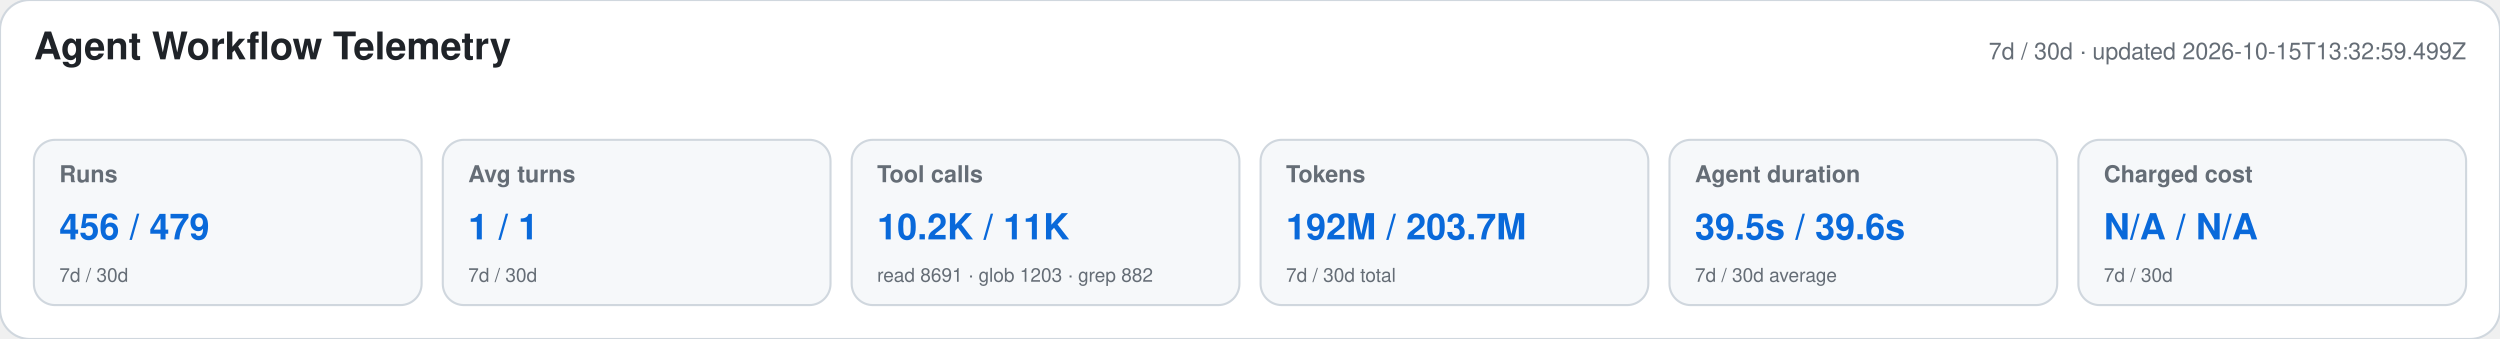
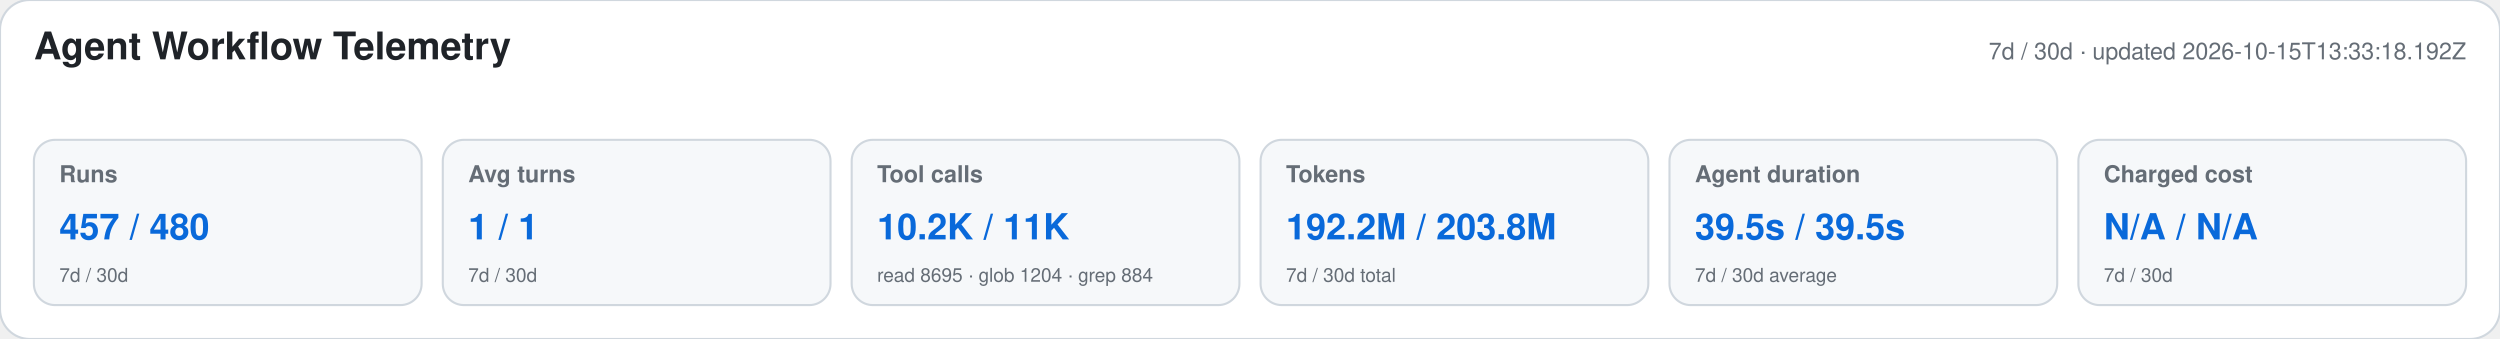
<svg xmlns="http://www.w3.org/2000/svg" width="1180" height="160" viewBox="0 0 1180 160" role="img" aria-labelledby="title desc">
  <style>text{font-family:-apple-system,BlinkMacSystemFont,"Segoe UI",Helvetica,Arial,sans-serif}.heading{font-size:18px;font-weight:650;fill:#1f2328}.meta,.label,.secondary{fill:#656d76}.meta,.label{font-size:11px}.label{font-weight:600}.primary{font-size:17px;font-weight:700;fill:#0969da}.secondary{font-size:9px}</style>
  <rect width="1180" height="160" rx="14" fill="#ffffff" stroke="#d0d7de" />
  <text x="16" y="28" class="heading">Agent Workflow Telemetry</text>
-   <text x="1164" y="28" text-anchor="end" class="meta">7d / 30d · updated 2026-10-15T13:32:59.499Z</text>
+   <text x="1164" y="28" text-anchor="end" class="meta">7d / 30d · updated 2026-10-15T13:33:18.192Z</text>
  <g>
    <rect x="16" y="66" width="183" height="78" rx="10" fill="#f6f8fa" stroke="#d0d7de" />
    <text x="28" y="86" class="label">Runs</text>
-     <text x="28" y="113" class="primary">456 / 479</text>
+     <text x="28" y="113" class="primary">457 / 480</text>
    <text x="28" y="133" class="secondary">7d / 30d</text>
  </g>
  <g>
    <rect x="209" y="66" width="183" height="78" rx="10" fill="#f6f8fa" stroke="#d0d7de" />
    <text x="221" y="86" class="label">Avg turns</text>
    <text x="221" y="113" class="primary">1 / 1</text>
    <text x="221" y="133" class="secondary">7d / 30d</text>
  </g>
  <g>
    <rect x="402" y="66" width="183" height="78" rx="10" fill="#f6f8fa" stroke="#d0d7de" />
    <text x="414" y="86" class="label">Tool calls</text>
    <text x="414" y="113" class="primary">10.2K / 11K</text>
-     <text x="414" y="133" class="secondary">read 8691 · glob 1203 · grep 882</text>
+     <text x="414" y="133" class="secondary">read 8695 · glob 1204 · grep 884</text>
  </g>
  <g>
    <rect x="595" y="66" width="183" height="78" rx="10" fill="#f6f8fa" stroke="#d0d7de" />
    <text x="607" y="86" class="label">Tokens</text>
-     <text x="607" y="113" class="primary">192M / 203.7M</text>
+     <text x="607" y="113" class="primary">192.2M / 203.8M</text>
    <text x="607" y="133" class="secondary">7d / 30d total</text>
  </g>
  <g>
    <rect x="788" y="66" width="183" height="78" rx="10" fill="#f6f8fa" stroke="#d0d7de" />
    <text x="800" y="86" class="label">Agent duration</text>
-     <text x="800" y="113" class="primary">39.5s / 39.6s</text>
+     <text x="800" y="113" class="primary">39.5s / 39.5s</text>
    <text x="800" y="133" class="secondary">7d / 30d average</text>
  </g>
  <g>
    <rect x="981" y="66" width="183" height="78" rx="10" fill="#f6f8fa" stroke="#d0d7de" />
    <text x="993" y="86" class="label">Charged cost</text>
    <text x="993" y="113" class="primary">N/A / N/A</text>
    <text x="993" y="133" class="secondary">7d / 30d</text>
  </g>
</svg>
